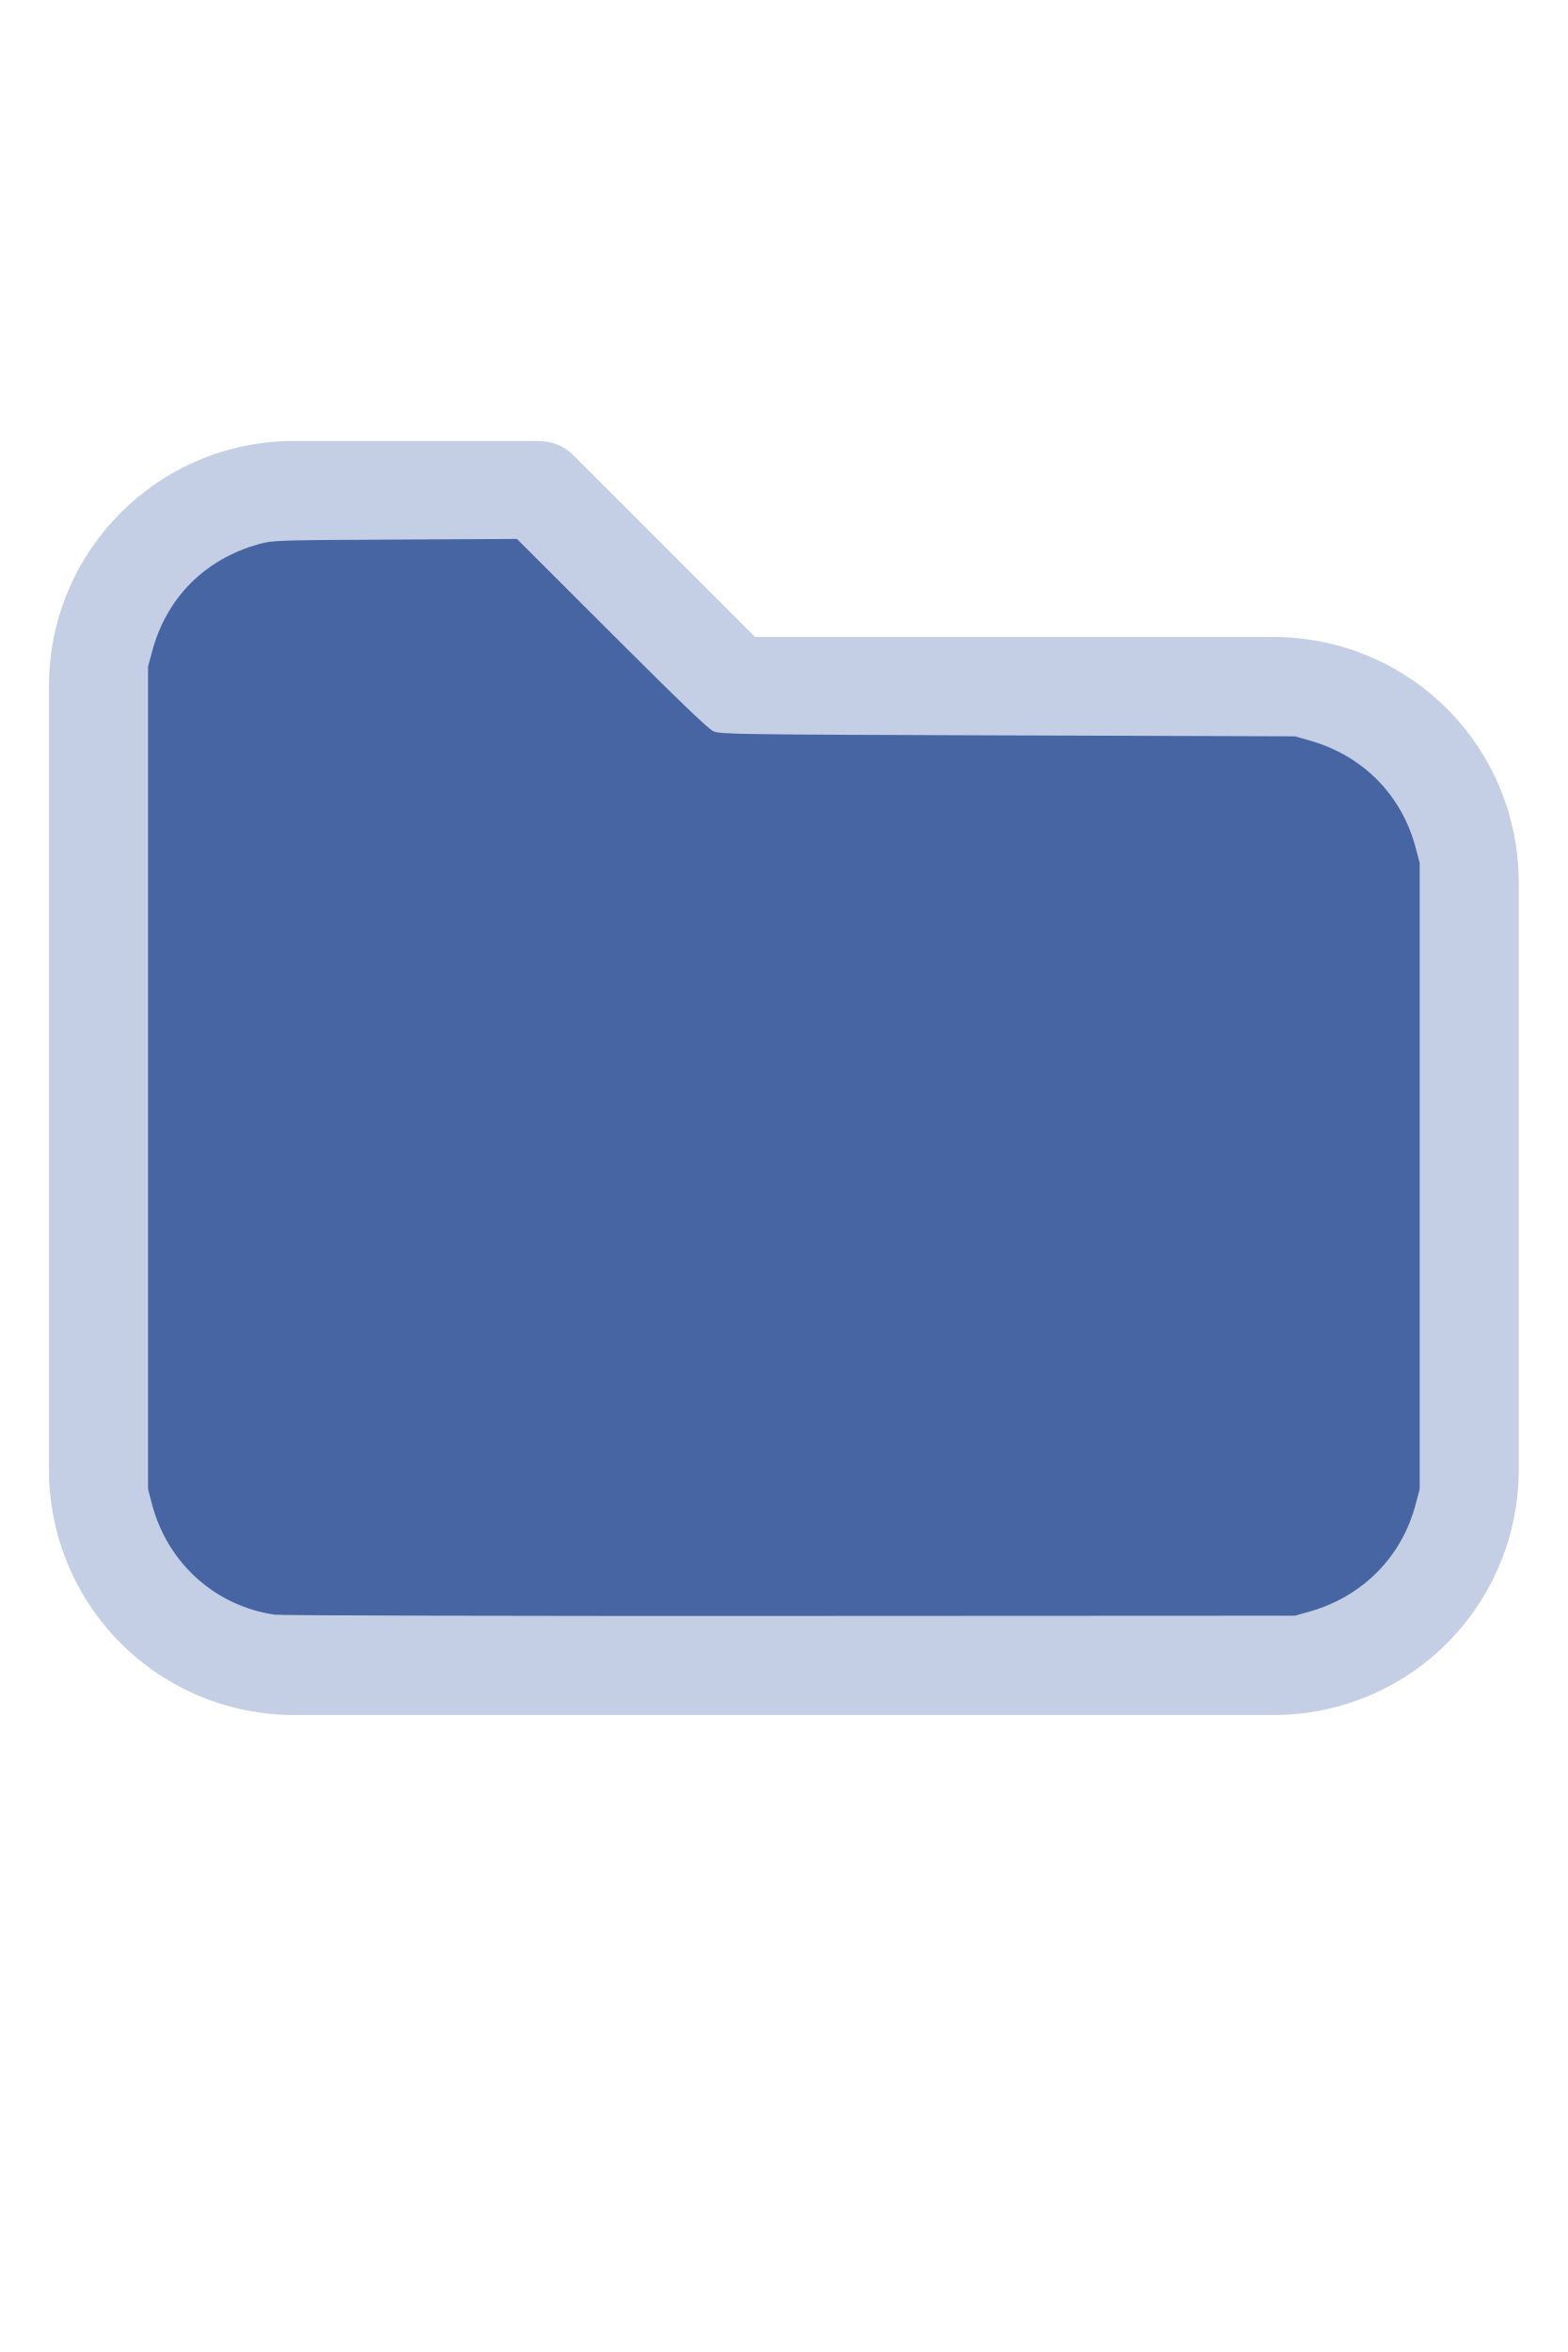
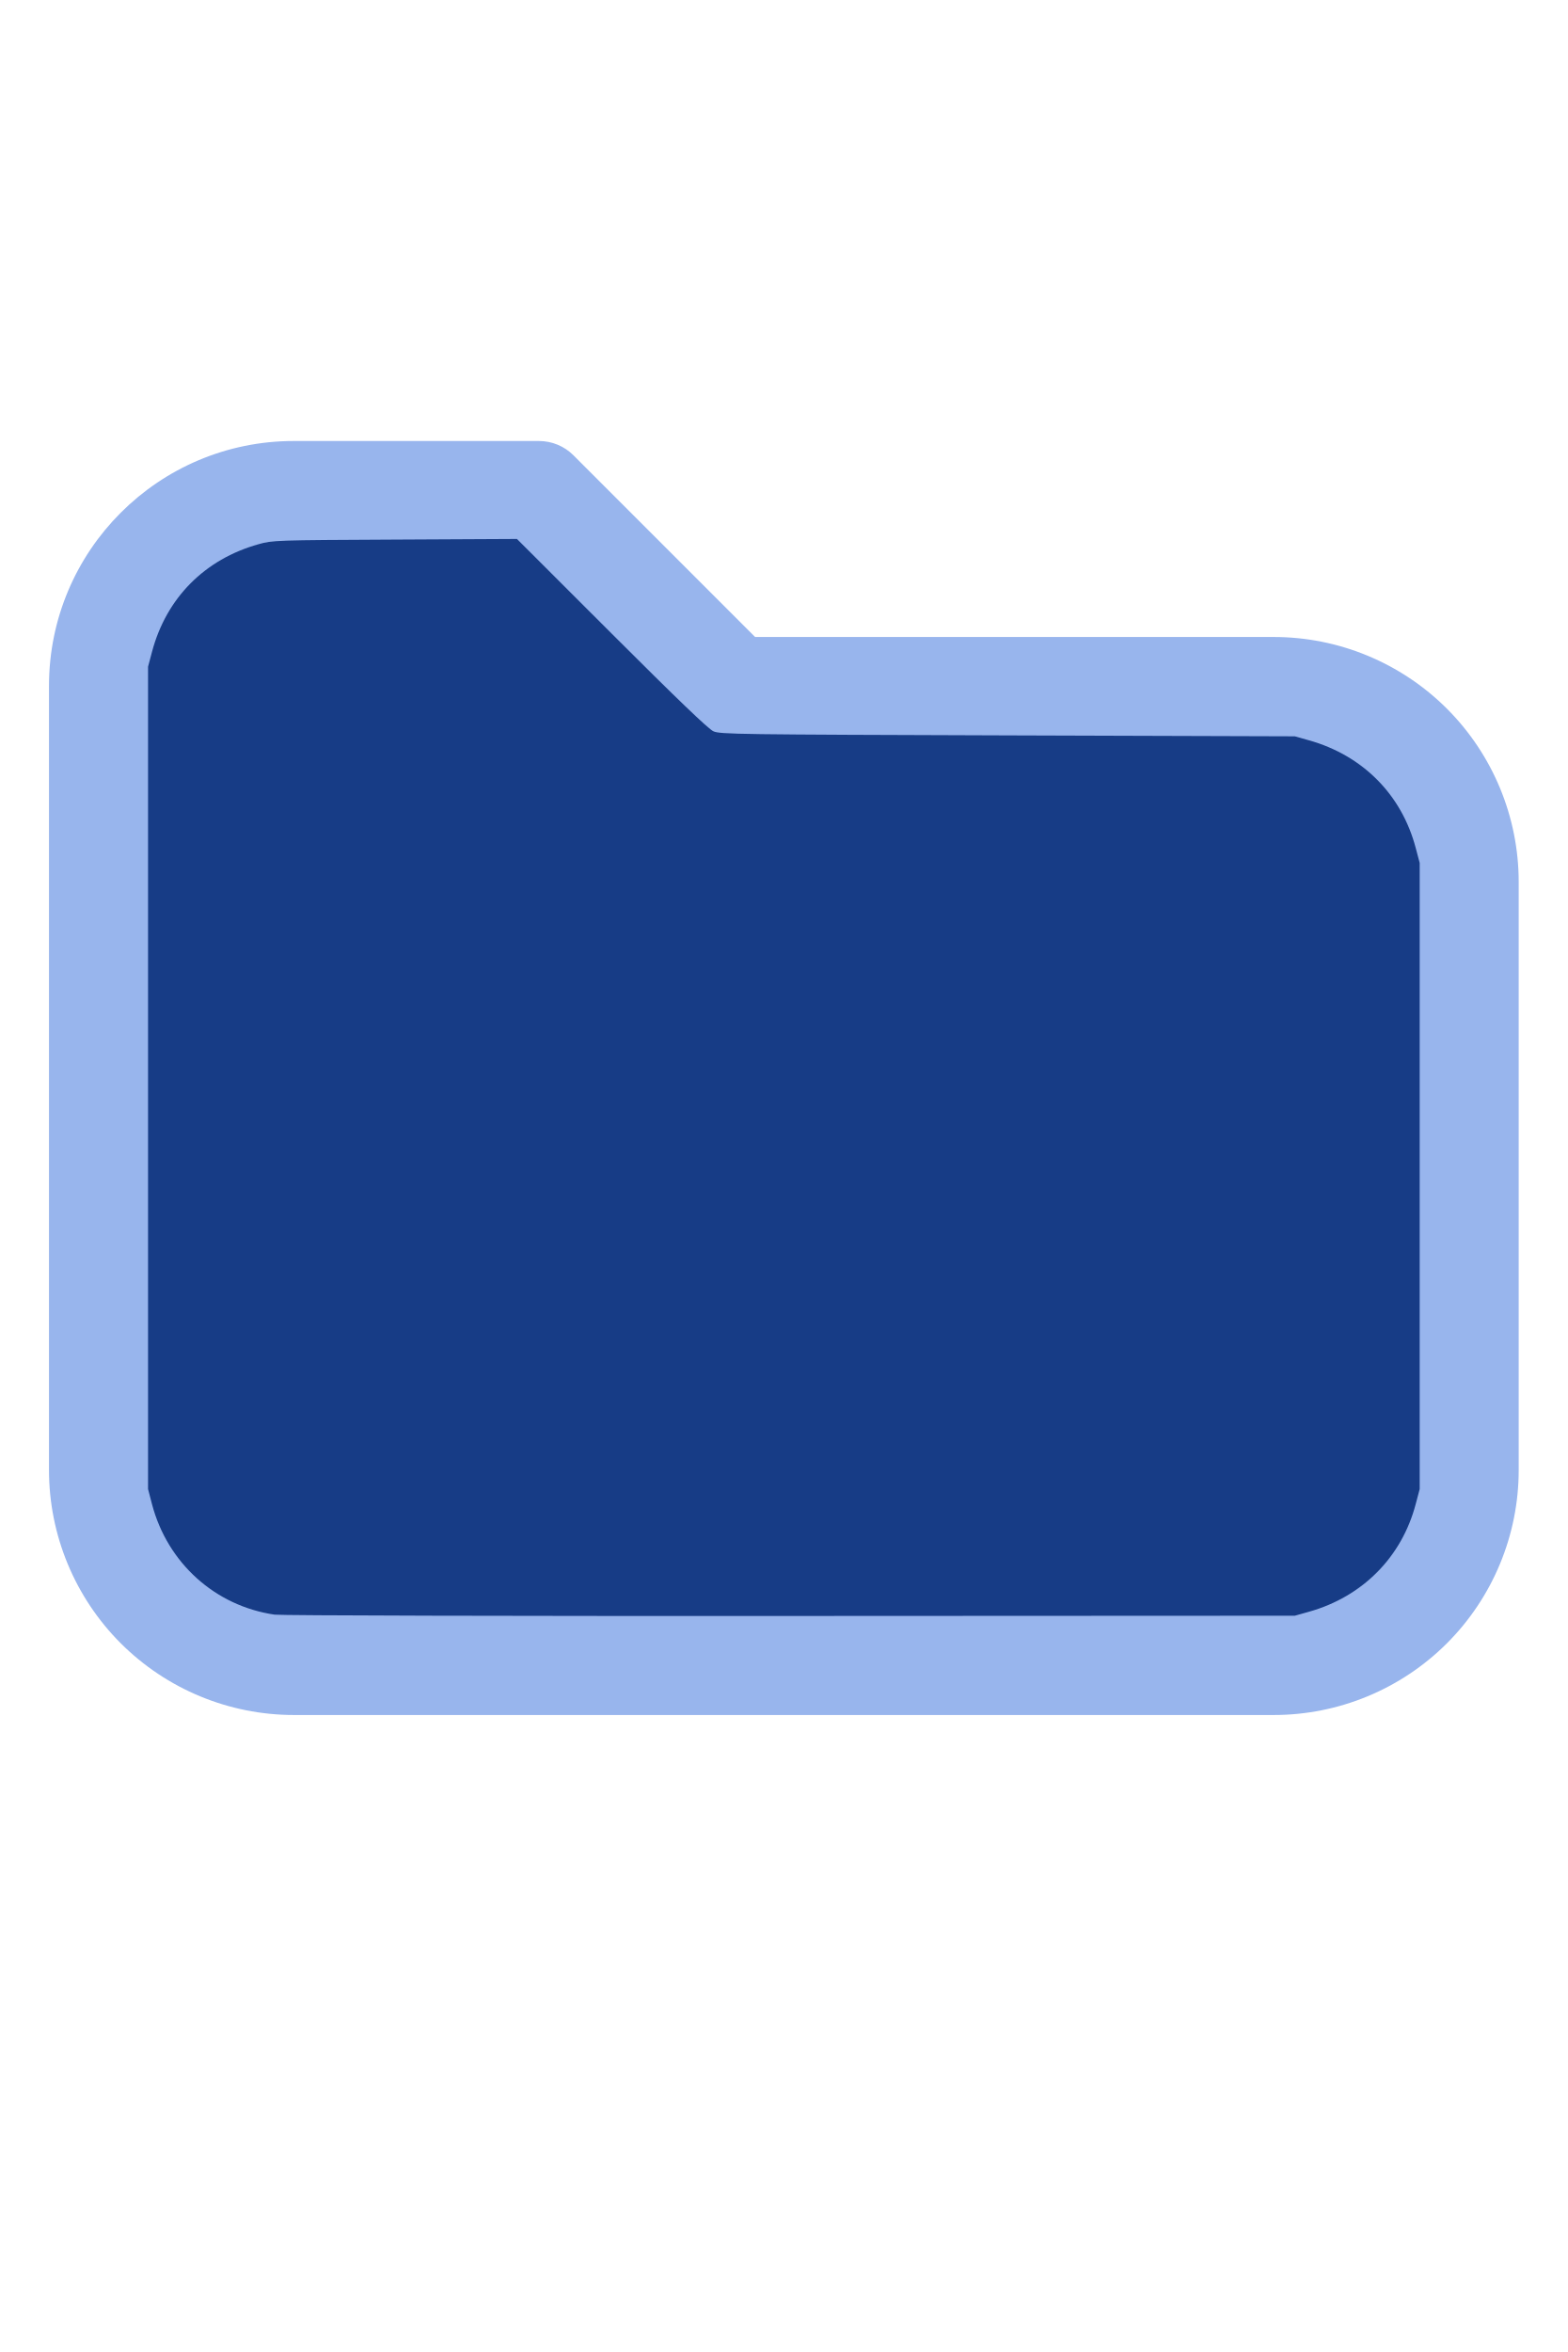
<svg xmlns="http://www.w3.org/2000/svg" version="1.1" width="16" height="24" viewBox="0 0 32 32" xml:space="preserve">
-   <g style="fill:#C4CFE5;">
+   <g style="fill:#98B5ED;">
    <path d="M1,5.998l-0,16.002c-0,1.326 0.527,2.598 1.464,3.536c0.938,0.937 2.21,1.464 3.536,1.464c5.322,0 14.678,-0 20,0c1.326,0 2.598,-0.527 3.536,-1.464c0.937,-0.938 1.464,-2.21 1.464,-3.536c0,-3.486 0,-8.514 0,-12c0,-1.326 -0.527,-2.598 -1.464,-3.536c-0.938,-0.937 -2.21,-1.464 -3.536,-1.464c-0,0 -10.586,0 -10.586,0c0,-0 -3.707,-3.707 -3.707,-3.707c-0.187,-0.188 -0.442,-0.293 -0.707,-0.293l-5.002,0c-2.76,0 -4.998,2.238 -4.998,4.998Zm2,-0l-0,16.002c-0,0.796 0.316,1.559 0.879,2.121c0.562,0.563 1.325,0.879 2.121,0.879l20,0c0.796,0 1.559,-0.316 2.121,-0.879c0.563,-0.562 0.879,-1.325 0.879,-2.121c0,-3.486 0,-8.514 0,-12c0,-0.796 -0.316,-1.559 -0.879,-2.121c-0.562,-0.563 -1.325,-0.879 -2.121,-0.879c-7.738,0 -11,0 -11,0c-0.265,0 -0.52,-0.105 -0.707,-0.293c-0,0 -3.707,-3.707 -3.707,-3.707c-0,0 -4.588,0 -4.588,0c-1.656,0 -2.998,1.342 -2.998,2.998Z" />
  </g>
-   <g style="fill:#4665A2;stroke-width:0;">
+   <g style="fill:#173C86;stroke-width:0;">
    <path d="M 5.606,24.952 C 4.392,24.775 3.42,23.9 3.103,22.699 L 3.022,22.389 V 13.998 5.606 L 3.104,5.298 C 3.396,4.203 4.18,3.412 5.279,3.106 5.565,3.026 5.615,3.024 8.061,3.012 l 2.491,-0.013 1.932,1.93 c 1.344,1.343 1.976,1.95 2.078,1.995 0.137,0.062 0.474,0.066 6.007,0.084 l 5.861,0.019 0.291,0.082 c 1.095,0.308 1.89,1.109 2.176,2.193 l 0.082,0.309 V 16 22.389 l -0.082,0.309 c -0.284,1.079 -1.086,1.888 -2.176,2.194 l -0.291,0.082 -10.303,0.005 c -5.7,0.003 -10.4,-0.009 -10.521,-0.027 z" />
  </g>
</svg>
